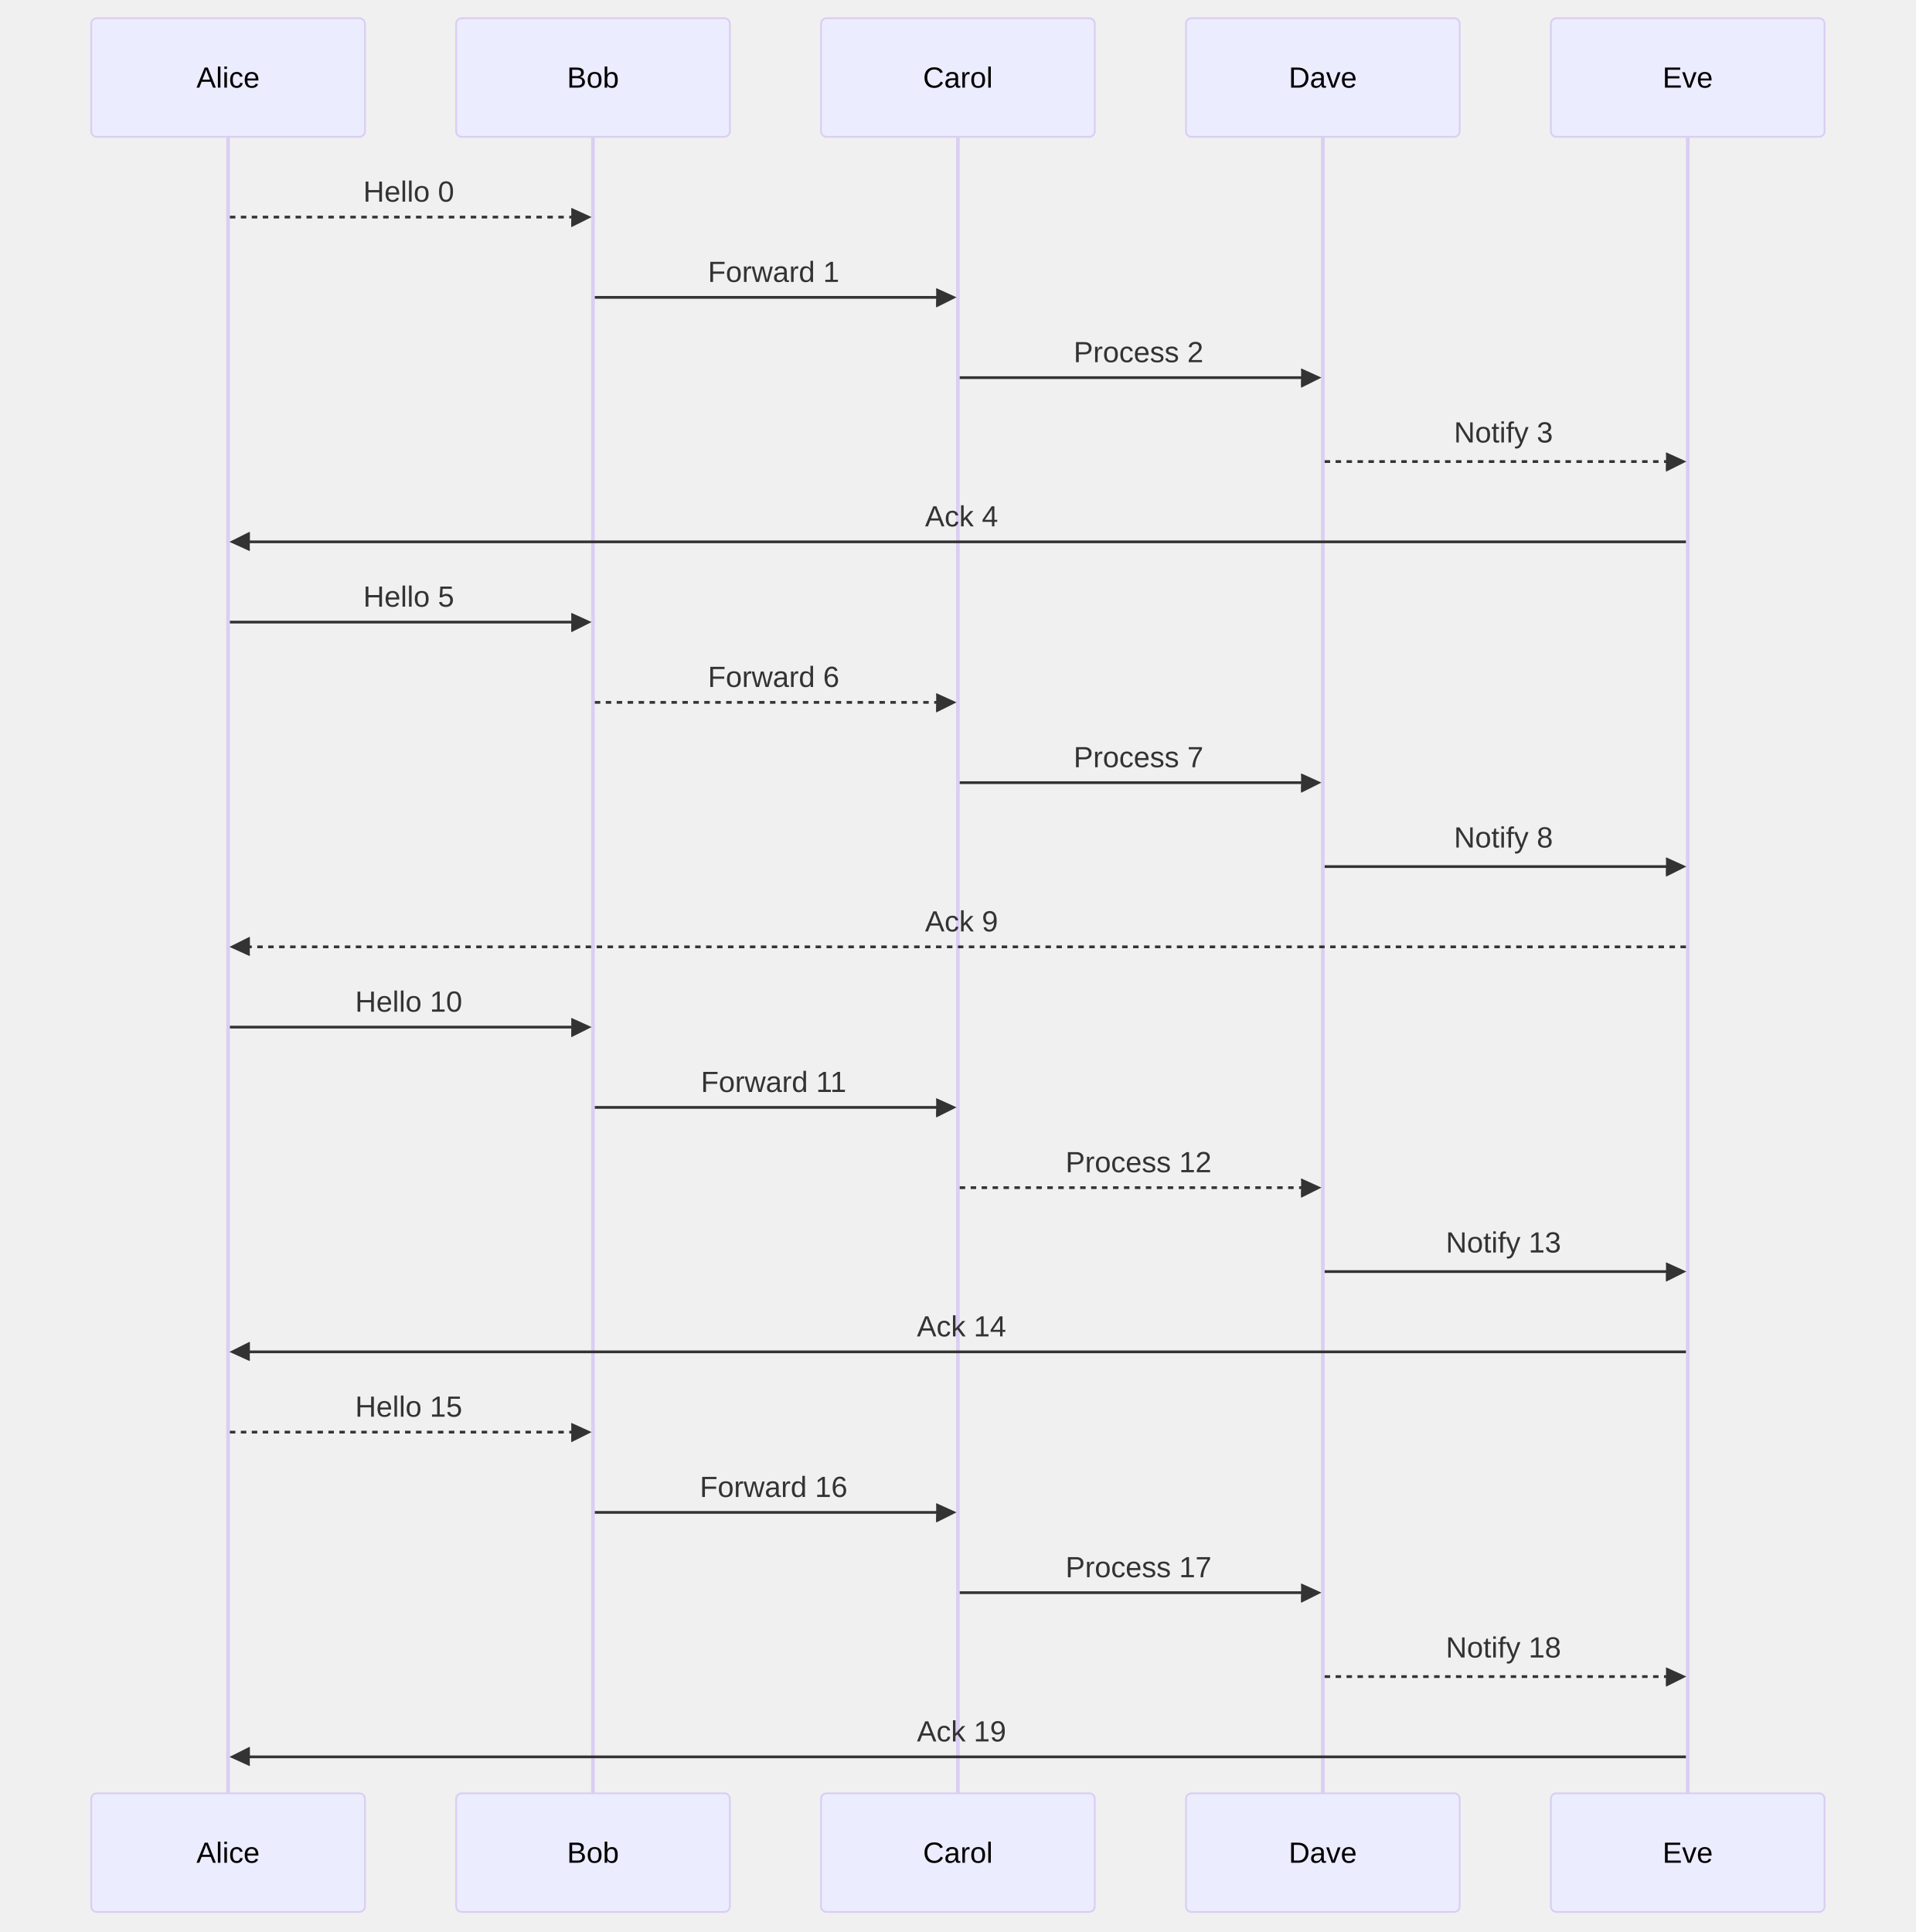
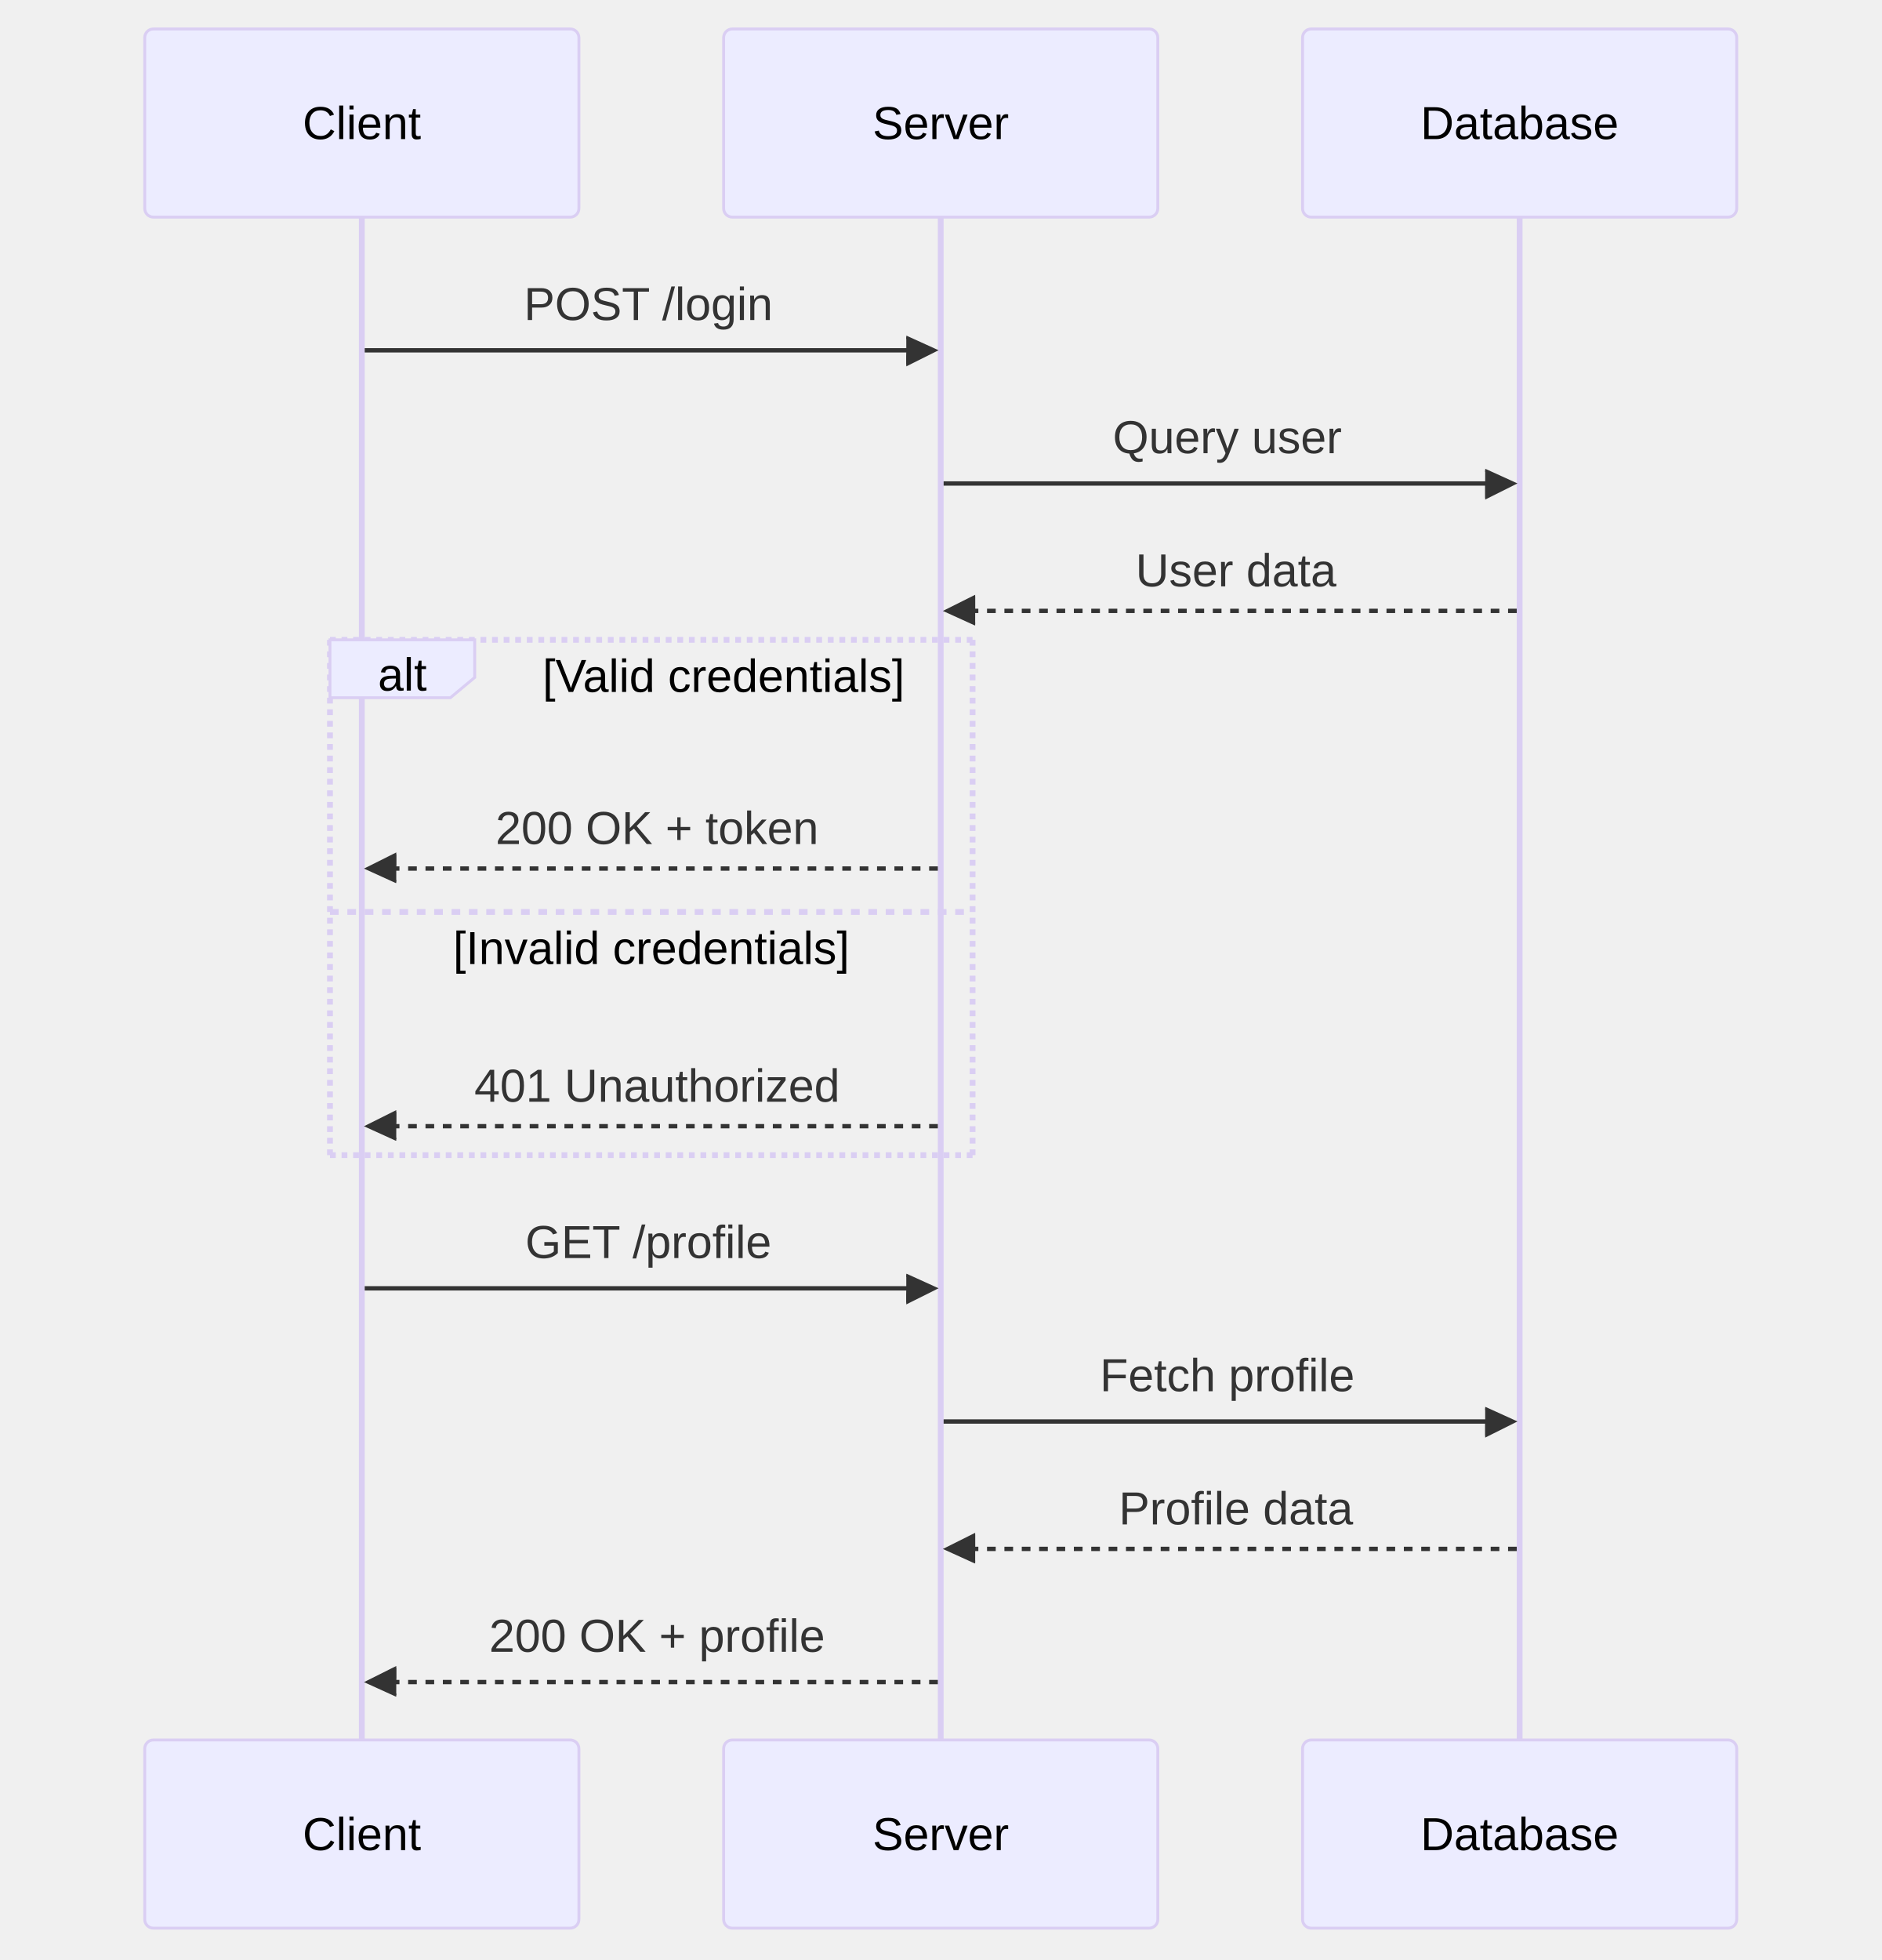
- <svg xmlns="http://www.w3.org/2000/svg" id="my-svg" width="100%" style="max-width: 1050px; background-color: white;" viewBox="-50 -10 1050 1059" role="graphics-document document" aria-roledescription="sequence">
+ <svg xmlns="http://www.w3.org/2000/svg" id="my-svg" width="100%" style="max-width: 650px; background-color: white;" viewBox="-50 -10 650 677" role="graphics-document document" aria-roledescription="sequence">
  <g>
-     <rect x="800" y="973" fill="#eaeaea" stroke="#666" width="150" height="65" name="Eve" rx="3" ry="3" class="actor actor-bottom" />
-     <text x="875" y="1005.5" dominant-baseline="central" alignment-baseline="central" class="actor actor-box" style="text-anchor: middle; font-size: 16px; font-weight: 400;">
-       <tspan x="875" dy="0">Eve</tspan>
+     <rect x="400" y="591" fill="#eaeaea" stroke="#666" width="150" height="65" name="Database" rx="3" ry="3" class="actor actor-bottom" />
+     <text x="475" y="623.5" dominant-baseline="central" alignment-baseline="central" class="actor actor-box" style="text-anchor: middle; font-size: 16px; font-weight: 400;">
+       <tspan x="475" dy="0">Database</tspan>
    </text>
  </g>
  <g>
-     <rect x="600" y="973" fill="#eaeaea" stroke="#666" width="150" height="65" name="Dave" rx="3" ry="3" class="actor actor-bottom" />
-     <text x="675" y="1005.5" dominant-baseline="central" alignment-baseline="central" class="actor actor-box" style="text-anchor: middle; font-size: 16px; font-weight: 400;">
-       <tspan x="675" dy="0">Dave</tspan>
+     <rect x="200" y="591" fill="#eaeaea" stroke="#666" width="150" height="65" name="Server" rx="3" ry="3" class="actor actor-bottom" />
+     <text x="275" y="623.5" dominant-baseline="central" alignment-baseline="central" class="actor actor-box" style="text-anchor: middle; font-size: 16px; font-weight: 400;">
+       <tspan x="275" dy="0">Server</tspan>
    </text>
  </g>
  <g>
-     <rect x="400" y="973" fill="#eaeaea" stroke="#666" width="150" height="65" name="Carol" rx="3" ry="3" class="actor actor-bottom" />
-     <text x="475" y="1005.5" dominant-baseline="central" alignment-baseline="central" class="actor actor-box" style="text-anchor: middle; font-size: 16px; font-weight: 400;">
-       <tspan x="475" dy="0">Carol</tspan>
+     <rect x="0" y="591" fill="#eaeaea" stroke="#666" width="150" height="65" name="Client" rx="3" ry="3" class="actor actor-bottom" />
+     <text x="75" y="623.5" dominant-baseline="central" alignment-baseline="central" class="actor actor-box" style="text-anchor: middle; font-size: 16px; font-weight: 400;">
+       <tspan x="75" dy="0">Client</tspan>
    </text>
  </g>
  <g>
-     <rect x="200" y="973" fill="#eaeaea" stroke="#666" width="150" height="65" name="Bob" rx="3" ry="3" class="actor actor-bottom" />
-     <text x="275" y="1005.5" dominant-baseline="central" alignment-baseline="central" class="actor actor-box" style="text-anchor: middle; font-size: 16px; font-weight: 400;">
-       <tspan x="275" dy="0">Bob</tspan>
-     </text>
-   </g>
-   <g>
-     <rect x="0" y="973" fill="#eaeaea" stroke="#666" width="150" height="65" name="Alice" rx="3" ry="3" class="actor actor-bottom" />
-     <text x="75" y="1005.5" dominant-baseline="central" alignment-baseline="central" class="actor actor-box" style="text-anchor: middle; font-size: 16px; font-weight: 400;">
-       <tspan x="75" dy="0">Alice</tspan>
-     </text>
-   </g>
-   <g>
-     <line id="actor4" x1="875" y1="65" x2="875" y2="973" class="actor-line 200" stroke-width="0.5px" stroke="#999" name="Eve" />
-     <g id="root-4">
-       <rect x="800" y="0" fill="#eaeaea" stroke="#666" width="150" height="65" name="Eve" rx="3" ry="3" class="actor actor-top" />
-       <text x="875" y="32.5" dominant-baseline="central" alignment-baseline="central" class="actor actor-box" style="text-anchor: middle; font-size: 16px; font-weight: 400;">
-         <tspan x="875" dy="0">Eve</tspan>
+     <line id="actor2" x1="475" y1="65" x2="475" y2="591" class="actor-line 200" stroke-width="0.5px" stroke="#999" name="Database" />
+     <g id="root-2">
+       <rect x="400" y="0" fill="#eaeaea" stroke="#666" width="150" height="65" name="Database" rx="3" ry="3" class="actor actor-top" />
+       <text x="475" y="32.5" dominant-baseline="central" alignment-baseline="central" class="actor actor-box" style="text-anchor: middle; font-size: 16px; font-weight: 400;">
+         <tspan x="475" dy="0">Database</tspan>
      </text>
    </g>
  </g>
  <g>
-     <line id="actor3" x1="675" y1="65" x2="675" y2="973" class="actor-line 200" stroke-width="0.5px" stroke="#999" name="Dave" />
-     <g id="root-3">
-       <rect x="600" y="0" fill="#eaeaea" stroke="#666" width="150" height="65" name="Dave" rx="3" ry="3" class="actor actor-top" />
-       <text x="675" y="32.5" dominant-baseline="central" alignment-baseline="central" class="actor actor-box" style="text-anchor: middle; font-size: 16px; font-weight: 400;">
-         <tspan x="675" dy="0">Dave</tspan>
+     <line id="actor1" x1="275" y1="65" x2="275" y2="591" class="actor-line 200" stroke-width="0.5px" stroke="#999" name="Server" />
+     <g id="root-1">
+       <rect x="200" y="0" fill="#eaeaea" stroke="#666" width="150" height="65" name="Server" rx="3" ry="3" class="actor actor-top" />
+       <text x="275" y="32.5" dominant-baseline="central" alignment-baseline="central" class="actor actor-box" style="text-anchor: middle; font-size: 16px; font-weight: 400;">
+         <tspan x="275" dy="0">Server</tspan>
      </text>
    </g>
  </g>
  <g>
-     <line id="actor2" x1="475" y1="65" x2="475" y2="973" class="actor-line 200" stroke-width="0.5px" stroke="#999" name="Carol" />
-     <g id="root-2">
-       <rect x="400" y="0" fill="#eaeaea" stroke="#666" width="150" height="65" name="Carol" rx="3" ry="3" class="actor actor-top" />
-       <text x="475" y="32.5" dominant-baseline="central" alignment-baseline="central" class="actor actor-box" style="text-anchor: middle; font-size: 16px; font-weight: 400;">
-         <tspan x="475" dy="0">Carol</tspan>
-       </text>
-     </g>
-   </g>
-   <g>
-     <line id="actor1" x1="275" y1="65" x2="275" y2="973" class="actor-line 200" stroke-width="0.5px" stroke="#999" name="Bob" />
-     <g id="root-1">
-       <rect x="200" y="0" fill="#eaeaea" stroke="#666" width="150" height="65" name="Bob" rx="3" ry="3" class="actor actor-top" />
-       <text x="275" y="32.5" dominant-baseline="central" alignment-baseline="central" class="actor actor-box" style="text-anchor: middle; font-size: 16px; font-weight: 400;">
-         <tspan x="275" dy="0">Bob</tspan>
-       </text>
-     </g>
-   </g>
-   <g>
-     <line id="actor0" x1="75" y1="65" x2="75" y2="973" class="actor-line 200" stroke-width="0.5px" stroke="#999" name="Alice" />
+     <line id="actor0" x1="75" y1="65" x2="75" y2="591" class="actor-line 200" stroke-width="0.5px" stroke="#999" name="Client" />
    <g id="root-0">
-       <rect x="0" y="0" fill="#eaeaea" stroke="#666" width="150" height="65" name="Alice" rx="3" ry="3" class="actor actor-top" />
+       <rect x="0" y="0" fill="#eaeaea" stroke="#666" width="150" height="65" name="Client" rx="3" ry="3" class="actor actor-top" />
      <text x="75" y="32.5" dominant-baseline="central" alignment-baseline="central" class="actor actor-box" style="text-anchor: middle; font-size: 16px; font-weight: 400;">
-         <tspan x="75" dy="0">Alice</tspan>
+         <tspan x="75" dy="0">Client</tspan>
      </text>
    </g>
  </g>
  <style>#my-svg{font-family:"trebuchet ms",verdana,arial,sans-serif;font-size:16px;fill:#333;}@keyframes edge-animation-frame{from{stroke-dashoffset:0;}}@keyframes dash{to{stroke-dashoffset:0;}}#my-svg .edge-animation-slow{stroke-dasharray:9,5!important;stroke-dashoffset:900;animation:dash 50s linear infinite;stroke-linecap:round;}#my-svg .edge-animation-fast{stroke-dasharray:9,5!important;stroke-dashoffset:900;animation:dash 20s linear infinite;stroke-linecap:round;}#my-svg .error-icon{fill:#552222;}#my-svg .error-text{fill:#552222;stroke:#552222;}#my-svg .edge-thickness-normal{stroke-width:1px;}#my-svg .edge-thickness-thick{stroke-width:3.5px;}#my-svg .edge-pattern-solid{stroke-dasharray:0;}#my-svg .edge-thickness-invisible{stroke-width:0;fill:none;}#my-svg .edge-pattern-dashed{stroke-dasharray:3;}#my-svg .edge-pattern-dotted{stroke-dasharray:2;}#my-svg .marker{fill:#333333;stroke:#333333;}#my-svg .marker.cross{stroke:#333333;}#my-svg svg{font-family:"trebuchet ms",verdana,arial,sans-serif;font-size:16px;}#my-svg p{margin:0;}#my-svg .actor{stroke:hsl(259.626, 59.777%, 87.902%);fill:#ECECFF;}#my-svg text.actor&gt;tspan{fill:black;stroke:none;}#my-svg .actor-line{stroke:hsl(259.626, 59.777%, 87.902%);}#my-svg .innerArc{stroke-width:1.5;stroke-dasharray:none;}#my-svg .messageLine0{stroke-width:1.5;stroke-dasharray:none;stroke:#333;}#my-svg .messageLine1{stroke-width:1.5;stroke-dasharray:2,2;stroke:#333;}#my-svg #arrowhead path{fill:#333;stroke:#333;}#my-svg .sequenceNumber{fill:white;}#my-svg #sequencenumber{fill:#333;}#my-svg #crosshead path{fill:#333;stroke:#333;}#my-svg .messageText{fill:#333;stroke:none;}#my-svg .labelBox{stroke:hsl(259.626, 59.777%, 87.902%);fill:#ECECFF;}#my-svg .labelText,#my-svg .labelText&gt;tspan{fill:black;stroke:none;}#my-svg .loopText,#my-svg .loopText&gt;tspan{fill:black;stroke:none;}#my-svg .loopLine{stroke-width:2px;stroke-dasharray:2,2;stroke:hsl(259.626, 59.777%, 87.902%);fill:hsl(259.626, 59.777%, 87.902%);}#my-svg .note{stroke:#aaaa33;fill:#fff5ad;}#my-svg .noteText,#my-svg .noteText&gt;tspan{fill:black;stroke:none;}#my-svg .activation0{fill:#f4f4f4;stroke:#666;}#my-svg .activation1{fill:#f4f4f4;stroke:#666;}#my-svg .activation2{fill:#f4f4f4;stroke:#666;}#my-svg .actorPopupMenu{position:absolute;}#my-svg .actorPopupMenuPanel{position:absolute;fill:#ECECFF;box-shadow:0px 8px 16px 0px rgba(0,0,0,0.2);filter:drop-shadow(3px 5px 2px rgb(0 0 0 / 0.4));}#my-svg .actor-man line{stroke:hsl(259.626, 59.777%, 87.902%);fill:#ECECFF;}#my-svg .actor-man circle,#my-svg line{stroke:hsl(259.626, 59.777%, 87.902%);fill:#ECECFF;stroke-width:2px;}#my-svg :root{--mermaid-font-family:"trebuchet ms",verdana,arial,sans-serif;}</style>
  <g />
  <defs>
    <symbol id="computer" width="24" height="24">
      <path transform="scale(.5)" d="M2 2v13h20v-13h-20zm18 11h-16v-9h16v9zm-10.228 6l.466-1h3.524l.467 1h-4.457zm14.228 3h-24l2-6h2.104l-1.33 4h18.45l-1.297-4h2.073l2 6zm-5-10h-14v-7h14v7z" />
    </symbol>
  </defs>
  <defs>
    <symbol id="database" fill-rule="evenodd" clip-rule="evenodd">
      <path transform="scale(.5)" d="M12.258.001l.256.004.255.005.253.008.251.01.249.012.247.015.246.016.242.019.241.02.239.023.236.024.233.027.231.028.229.031.225.032.223.034.22.036.217.038.214.04.211.041.208.043.205.045.201.046.198.048.194.05.191.051.187.053.183.054.18.056.175.057.172.059.168.06.163.061.16.063.155.064.15.066.074.033.073.033.071.034.07.034.069.035.068.035.067.035.066.035.064.036.064.036.062.036.06.036.06.037.058.037.058.037.055.038.055.038.053.038.052.038.051.039.05.039.048.039.047.039.045.04.044.04.043.04.041.04.04.041.039.041.037.041.036.041.034.041.033.042.032.042.03.042.029.042.027.042.026.043.024.043.023.043.021.043.02.043.018.044.017.043.015.044.013.044.012.044.011.045.009.044.007.045.006.045.004.045.002.045.001.045v17l-.001.045-.002.045-.004.045-.006.045-.007.045-.009.044-.011.045-.012.044-.013.044-.015.044-.017.043-.018.044-.02.043-.021.043-.023.043-.024.043-.026.043-.027.042-.029.042-.03.042-.032.042-.033.042-.034.041-.036.041-.037.041-.039.041-.04.041-.041.04-.043.04-.044.04-.045.04-.047.039-.048.039-.05.039-.051.039-.052.038-.053.038-.055.038-.055.038-.058.037-.058.037-.06.037-.06.036-.062.036-.064.036-.064.036-.066.035-.067.035-.068.035-.069.035-.07.034-.071.034-.073.033-.074.033-.15.066-.155.064-.16.063-.163.061-.168.06-.172.059-.175.057-.18.056-.183.054-.187.053-.191.051-.194.05-.198.048-.201.046-.205.045-.208.043-.211.041-.214.04-.217.038-.22.036-.223.034-.225.032-.229.031-.231.028-.233.027-.236.024-.239.023-.241.02-.242.019-.246.016-.247.015-.249.012-.251.01-.253.008-.255.005-.256.004-.258.001-.258-.001-.256-.004-.255-.005-.253-.008-.251-.01-.249-.012-.247-.015-.245-.016-.243-.019-.241-.02-.238-.023-.236-.024-.234-.027-.231-.028-.228-.031-.226-.032-.223-.034-.22-.036-.217-.038-.214-.04-.211-.041-.208-.043-.204-.045-.201-.046-.198-.048-.195-.05-.19-.051-.187-.053-.184-.054-.179-.056-.176-.057-.172-.059-.167-.06-.164-.061-.159-.063-.155-.064-.151-.066-.074-.033-.072-.033-.072-.034-.07-.034-.069-.035-.068-.035-.067-.035-.066-.035-.064-.036-.063-.036-.062-.036-.061-.036-.06-.037-.058-.037-.057-.037-.056-.038-.055-.038-.053-.038-.052-.038-.051-.039-.049-.039-.049-.039-.046-.039-.046-.04-.044-.04-.043-.04-.041-.04-.04-.041-.039-.041-.037-.041-.036-.041-.034-.041-.033-.042-.032-.042-.03-.042-.029-.042-.027-.042-.026-.043-.024-.043-.023-.043-.021-.043-.02-.043-.018-.044-.017-.043-.015-.044-.013-.044-.012-.044-.011-.045-.009-.044-.007-.045-.006-.045-.004-.045-.002-.045-.001-.045v-17l.001-.045.002-.045.004-.045.006-.045.007-.045.009-.044.011-.045.012-.044.013-.044.015-.044.017-.043.018-.044.02-.043.021-.043.023-.043.024-.043.026-.043.027-.042.029-.042.03-.042.032-.042.033-.042.034-.041.036-.041.037-.041.039-.041.04-.041.041-.04.043-.04.044-.04.046-.04.046-.039.049-.039.049-.039.051-.039.052-.038.053-.038.055-.038.056-.038.057-.037.058-.037.06-.037.061-.036.062-.036.063-.036.064-.036.066-.035.067-.035.068-.035.069-.035.07-.034.072-.034.072-.033.074-.033.151-.066.155-.064.159-.063.164-.061.167-.06.172-.059.176-.057.179-.056.184-.054.187-.053.19-.051.195-.05.198-.048.201-.046.204-.045.208-.043.211-.041.214-.04.217-.038.22-.036.223-.034.226-.032.228-.031.231-.028.234-.027.236-.024.238-.023.241-.02.243-.019.245-.016.247-.015.249-.012.251-.01.253-.008.255-.005.256-.004.258-.001.258.001zm-9.258 20.499v.01l.001.021.003.021.004.022.005.021.006.022.007.022.009.023.01.022.011.023.012.023.013.023.015.023.016.024.017.023.018.024.019.024.021.024.022.025.023.024.024.025.052.049.056.05.061.051.066.051.07.051.075.051.079.052.084.052.088.052.092.052.097.052.102.051.105.052.11.052.114.051.119.051.123.051.127.05.131.05.135.05.139.048.144.049.147.047.152.047.155.047.16.045.163.045.167.043.171.043.176.041.178.041.183.039.187.039.19.037.194.035.197.035.202.033.204.031.209.03.212.029.216.027.219.025.222.024.226.021.23.02.233.018.236.016.24.015.243.012.246.01.249.008.253.005.256.004.259.001.26-.001.257-.004.254-.005.25-.008.247-.011.244-.012.241-.014.237-.016.233-.018.231-.021.226-.021.224-.024.22-.026.216-.027.212-.028.21-.031.205-.031.202-.034.198-.034.194-.036.191-.037.187-.039.183-.04.179-.04.175-.042.172-.043.168-.044.163-.045.16-.046.155-.046.152-.047.148-.048.143-.049.139-.049.136-.05.131-.05.126-.05.123-.051.118-.052.114-.051.11-.052.106-.052.101-.052.096-.052.092-.052.088-.053.083-.051.079-.052.074-.052.07-.051.065-.051.06-.051.056-.05.051-.05.023-.024.023-.025.021-.024.02-.024.019-.024.018-.024.017-.024.015-.023.014-.024.013-.023.012-.023.01-.023.01-.022.008-.022.006-.022.006-.022.004-.022.004-.021.001-.021.001-.021v-4.127l-.077.055-.08.053-.083.054-.085.053-.087.052-.09.052-.093.051-.095.05-.097.05-.1.049-.102.049-.105.048-.106.047-.109.047-.111.046-.114.045-.115.045-.118.044-.12.043-.122.042-.124.042-.126.041-.128.04-.13.04-.132.038-.134.038-.135.037-.138.037-.139.035-.142.035-.143.034-.144.033-.147.032-.148.031-.15.03-.151.03-.153.029-.154.027-.156.027-.158.026-.159.025-.161.024-.162.023-.163.022-.165.021-.166.02-.167.019-.169.018-.169.017-.171.016-.173.015-.173.014-.175.013-.175.012-.177.011-.178.01-.179.008-.179.008-.181.006-.182.005-.182.004-.184.003-.184.002h-.37l-.184-.002-.184-.003-.182-.004-.182-.005-.181-.006-.179-.008-.179-.008-.178-.01-.176-.011-.176-.012-.175-.013-.173-.014-.172-.015-.171-.016-.17-.017-.169-.018-.167-.019-.166-.02-.165-.021-.163-.022-.162-.023-.161-.024-.159-.025-.157-.026-.156-.027-.155-.027-.153-.029-.151-.03-.15-.03-.148-.031-.146-.032-.145-.033-.143-.034-.141-.035-.14-.035-.137-.037-.136-.037-.134-.038-.132-.038-.13-.04-.128-.04-.126-.041-.124-.042-.122-.042-.12-.044-.117-.043-.116-.045-.113-.045-.112-.046-.109-.047-.106-.047-.105-.048-.102-.049-.1-.049-.097-.05-.095-.05-.093-.052-.09-.051-.087-.052-.085-.053-.083-.054-.08-.054-.077-.054v4.127zm0-5.654v.011l.001.021.003.021.004.021.005.022.006.022.007.022.009.022.01.022.011.023.012.023.013.023.015.024.016.023.017.024.018.024.019.024.021.024.022.024.023.025.024.024.052.05.056.05.061.05.066.051.07.051.075.052.079.051.084.052.088.052.092.052.097.052.102.052.105.052.11.051.114.051.119.052.123.05.127.051.131.05.135.049.139.049.144.048.147.048.152.047.155.046.16.045.163.045.167.044.171.042.176.042.178.04.183.04.187.038.19.037.194.036.197.034.202.033.204.032.209.03.212.028.216.027.219.025.222.024.226.022.23.02.233.018.236.016.24.014.243.012.246.01.249.008.253.006.256.003.259.001.26-.001.257-.003.254-.006.25-.008.247-.01.244-.012.241-.015.237-.016.233-.018.231-.02.226-.022.224-.024.22-.025.216-.027.212-.029.21-.03.205-.032.202-.033.198-.035.194-.036.191-.037.187-.039.183-.039.179-.041.175-.042.172-.043.168-.044.163-.045.16-.045.155-.047.152-.047.148-.048.143-.048.139-.05.136-.049.131-.05.126-.051.123-.051.118-.051.114-.052.11-.052.106-.052.101-.052.096-.052.092-.052.088-.052.083-.052.079-.052.074-.051.07-.052.065-.051.06-.05.056-.051.051-.049.023-.025.023-.024.021-.025.02-.024.019-.024.018-.024.017-.024.015-.023.014-.023.013-.024.012-.022.01-.023.01-.023.008-.022.006-.022.006-.022.004-.021.004-.022.001-.021.001-.021v-4.139l-.077.054-.08.054-.083.054-.085.052-.087.053-.09.051-.093.051-.095.051-.097.05-.1.049-.102.049-.105.048-.106.047-.109.047-.111.046-.114.045-.115.044-.118.044-.12.044-.122.042-.124.042-.126.041-.128.04-.13.039-.132.039-.134.038-.135.037-.138.036-.139.036-.142.035-.143.033-.144.033-.147.033-.148.031-.15.03-.151.03-.153.028-.154.028-.156.027-.158.026-.159.025-.161.024-.162.023-.163.022-.165.021-.166.02-.167.019-.169.018-.169.017-.171.016-.173.015-.173.014-.175.013-.175.012-.177.011-.178.009-.179.009-.179.007-.181.007-.182.005-.182.004-.184.003-.184.002h-.37l-.184-.002-.184-.003-.182-.004-.182-.005-.181-.007-.179-.007-.179-.009-.178-.009-.176-.011-.176-.012-.175-.013-.173-.014-.172-.015-.171-.016-.17-.017-.169-.018-.167-.019-.166-.02-.165-.021-.163-.022-.162-.023-.161-.024-.159-.025-.157-.026-.156-.027-.155-.028-.153-.028-.151-.03-.15-.03-.148-.031-.146-.033-.145-.033-.143-.033-.141-.035-.14-.036-.137-.036-.136-.037-.134-.038-.132-.039-.13-.039-.128-.04-.126-.041-.124-.042-.122-.043-.12-.043-.117-.044-.116-.044-.113-.046-.112-.046-.109-.046-.106-.047-.105-.048-.102-.049-.1-.049-.097-.05-.095-.051-.093-.051-.09-.051-.087-.053-.085-.052-.083-.054-.08-.054-.077-.054v4.139zm0-5.666v.011l.001.02.003.022.004.021.005.022.006.021.007.022.009.023.01.022.011.023.012.023.013.023.015.023.016.024.017.024.018.023.019.024.021.025.022.024.023.024.024.025.052.05.056.05.061.05.066.051.07.051.075.052.079.051.084.052.088.052.092.052.097.052.102.052.105.051.11.052.114.051.119.051.123.051.127.05.131.05.135.05.139.049.144.048.147.048.152.047.155.046.16.045.163.045.167.043.171.043.176.042.178.04.183.04.187.038.19.037.194.036.197.034.202.033.204.032.209.03.212.028.216.027.219.025.222.024.226.021.23.02.233.018.236.017.24.014.243.012.246.01.249.008.253.006.256.003.259.001.26-.001.257-.003.254-.006.25-.008.247-.01.244-.013.241-.014.237-.016.233-.018.231-.02.226-.022.224-.024.22-.025.216-.027.212-.029.21-.03.205-.032.202-.033.198-.035.194-.036.191-.037.187-.039.183-.039.179-.041.175-.042.172-.043.168-.044.163-.045.16-.045.155-.047.152-.047.148-.048.143-.049.139-.049.136-.049.131-.051.126-.05.123-.051.118-.052.114-.051.11-.052.106-.052.101-.052.096-.052.092-.052.088-.052.083-.052.079-.052.074-.052.07-.051.065-.051.06-.051.056-.05.051-.049.023-.025.023-.025.021-.024.02-.024.019-.024.018-.024.017-.024.015-.023.014-.024.013-.023.012-.023.01-.022.01-.023.008-.022.006-.022.006-.022.004-.022.004-.021.001-.021.001-.021v-4.153l-.077.054-.08.054-.083.053-.085.053-.087.053-.09.051-.093.051-.095.051-.097.05-.1.049-.102.048-.105.048-.106.048-.109.046-.111.046-.114.046-.115.044-.118.044-.12.043-.122.043-.124.042-.126.041-.128.04-.13.039-.132.039-.134.038-.135.037-.138.036-.139.036-.142.034-.143.034-.144.033-.147.032-.148.032-.15.03-.151.03-.153.028-.154.028-.156.027-.158.026-.159.024-.161.024-.162.023-.163.023-.165.021-.166.02-.167.019-.169.018-.169.017-.171.016-.173.015-.173.014-.175.013-.175.012-.177.01-.178.01-.179.009-.179.007-.181.006-.182.006-.182.004-.184.003-.184.001-.185.001-.185-.001-.184-.001-.184-.003-.182-.004-.182-.006-.181-.006-.179-.007-.179-.009-.178-.01-.176-.01-.176-.012-.175-.013-.173-.014-.172-.015-.171-.016-.17-.017-.169-.018-.167-.019-.166-.02-.165-.021-.163-.023-.162-.023-.161-.024-.159-.024-.157-.026-.156-.027-.155-.028-.153-.028-.151-.03-.15-.03-.148-.032-.146-.032-.145-.033-.143-.034-.141-.034-.14-.036-.137-.036-.136-.037-.134-.038-.132-.039-.13-.039-.128-.041-.126-.041-.124-.041-.122-.043-.12-.043-.117-.044-.116-.044-.113-.046-.112-.046-.109-.046-.106-.048-.105-.048-.102-.048-.1-.05-.097-.049-.095-.051-.093-.051-.09-.052-.087-.052-.085-.053-.083-.053-.08-.054-.077-.054v4.153zm8.74-8.179l-.257.004-.254.005-.25.008-.247.011-.244.012-.241.014-.237.016-.233.018-.231.021-.226.022-.224.023-.22.026-.216.027-.212.028-.21.031-.205.032-.202.033-.198.034-.194.036-.191.038-.187.038-.183.04-.179.041-.175.042-.172.043-.168.043-.163.045-.16.046-.155.046-.152.048-.148.048-.143.048-.139.049-.136.05-.131.05-.126.051-.123.051-.118.051-.114.052-.11.052-.106.052-.101.052-.096.052-.092.052-.088.052-.083.052-.079.052-.074.051-.07.052-.065.051-.06.05-.056.05-.051.05-.023.025-.023.024-.021.024-.02.025-.019.024-.018.024-.017.023-.015.024-.014.023-.013.023-.012.023-.01.023-.01.022-.008.022-.006.023-.006.021-.004.022-.004.021-.001.021-.001.021.001.021.001.021.004.021.004.022.006.021.006.023.008.022.01.022.01.023.012.023.013.023.014.023.015.024.017.023.018.024.019.024.02.025.021.024.023.024.023.025.051.05.056.05.06.05.065.051.07.052.074.051.079.052.083.052.088.052.092.052.096.052.101.052.106.052.11.052.114.052.118.051.123.051.126.051.131.05.136.05.139.049.143.048.148.048.152.048.155.046.16.046.163.045.168.043.172.043.175.042.179.041.183.04.187.038.191.038.194.036.198.034.202.033.205.032.21.031.212.028.216.027.22.026.224.023.226.022.231.021.233.018.237.016.241.014.244.012.247.011.25.008.254.005.257.004.26.001.26-.001.257-.004.254-.005.25-.008.247-.011.244-.012.241-.014.237-.016.233-.018.231-.021.226-.022.224-.023.22-.026.216-.027.212-.028.21-.031.205-.032.202-.033.198-.034.194-.036.191-.038.187-.038.183-.04.179-.041.175-.042.172-.043.168-.043.163-.045.16-.046.155-.046.152-.048.148-.048.143-.048.139-.049.136-.05.131-.05.126-.051.123-.051.118-.051.114-.052.11-.052.106-.052.101-.052.096-.052.092-.052.088-.052.083-.052.079-.052.074-.051.07-.052.065-.051.06-.05.056-.05.051-.05.023-.025.023-.024.021-.024.02-.025.019-.024.018-.024.017-.023.015-.024.014-.023.013-.023.012-.023.01-.023.01-.022.008-.022.006-.023.006-.021.004-.022.004-.021.001-.021.001-.021-.001-.021-.001-.021-.004-.021-.004-.022-.006-.021-.006-.023-.008-.022-.01-.022-.01-.023-.012-.023-.013-.023-.014-.023-.015-.024-.017-.023-.018-.024-.019-.024-.02-.025-.021-.024-.023-.024-.023-.025-.051-.05-.056-.05-.06-.05-.065-.051-.07-.052-.074-.051-.079-.052-.083-.052-.088-.052-.092-.052-.096-.052-.101-.052-.106-.052-.11-.052-.114-.052-.118-.051-.123-.051-.126-.051-.131-.05-.136-.05-.139-.049-.143-.048-.148-.048-.152-.048-.155-.046-.16-.046-.163-.045-.168-.043-.172-.043-.175-.042-.179-.041-.183-.04-.187-.038-.191-.038-.194-.036-.198-.034-.202-.033-.205-.032-.21-.031-.212-.028-.216-.027-.22-.026-.224-.023-.226-.022-.231-.021-.233-.018-.237-.016-.241-.014-.244-.012-.247-.011-.25-.008-.254-.005-.257-.004-.26-.001-.26.001z" />
    </symbol>
  </defs>
  <defs>
    <symbol id="clock" width="24" height="24">
      <path transform="scale(.5)" d="M12 2c5.514 0 10 4.486 10 10s-4.486 10-10 10-10-4.486-10-10 4.486-10 10-10zm0-2c-6.627 0-12 5.373-12 12s5.373 12 12 12 12-5.373 12-12-5.373-12-12-12zm5.848 12.459c.202.038.202.333.001.372-1.907.361-6.045 1.111-6.547 1.111-.719 0-1.301-.582-1.301-1.301 0-.512.77-5.447 1.125-7.445.034-.192.312-.181.343.014l.985 6.238 5.394 1.011z" />
    </symbol>
  </defs>
  <defs>
    <marker id="arrowhead" refX="7.9" refY="5" markerUnits="userSpaceOnUse" markerWidth="12" markerHeight="12" orient="auto-start-reverse">
      <path d="M -1 0 L 10 5 L 0 10 z" />
    </marker>
  </defs>
  <defs>
    <marker id="crosshead" markerWidth="15" markerHeight="8" orient="auto" refX="4" refY="4.5">
      <path fill="none" stroke="#000000" stroke-width="1pt" d="M 1,2 L 6,7 M 6,2 L 1,7" style="stroke-dasharray: 0, 0;" />
    </marker>
  </defs>
  <defs>
    <marker id="filled-head" refX="15.5" refY="7" markerWidth="20" markerHeight="28" orient="auto">
      <path d="M 18,7 L9,13 L14,7 L9,1 Z" />
    </marker>
  </defs>
  <defs>
    <marker id="sequencenumber" refX="15" refY="15" markerWidth="60" markerHeight="40" orient="auto">
      <circle cx="15" cy="15" r="6" />
    </marker>
  </defs>
-   <text x="174" y="80" text-anchor="middle" dominant-baseline="middle" alignment-baseline="middle" class="messageText" dy="1em" style="font-size: 16px; font-weight: 400;">Hello 0</text>
-   <line x1="76" y1="109" x2="271" y2="109" class="messageLine1" stroke-width="2" stroke="none" marker-end="url(#arrowhead)" style="stroke-dasharray: 3, 3; fill: none;" />
-   <text x="374" y="124" text-anchor="middle" dominant-baseline="middle" alignment-baseline="middle" class="messageText" dy="1em" style="font-size: 16px; font-weight: 400;">Forward 1</text>
-   <line x1="276" y1="153" x2="471" y2="153" class="messageLine0" stroke-width="2" stroke="none" marker-end="url(#arrowhead)" style="fill: none;" />
-   <text x="574" y="168" text-anchor="middle" dominant-baseline="middle" alignment-baseline="middle" class="messageText" dy="1em" style="font-size: 16px; font-weight: 400;">Process 2</text>
-   <line x1="476" y1="197" x2="671" y2="197" class="messageLine0" stroke-width="2" stroke="none" marker-end="url(#arrowhead)" style="fill: none;" />
-   <text x="774" y="212" text-anchor="middle" dominant-baseline="middle" alignment-baseline="middle" class="messageText" dy="1em" style="font-size: 16px; font-weight: 400;">Notify 3</text>
-   <line x1="676" y1="243" x2="871" y2="243" class="messageLine1" stroke-width="2" stroke="none" marker-end="url(#arrowhead)" style="stroke-dasharray: 3, 3; fill: none;" />
-   <text x="477" y="258" text-anchor="middle" dominant-baseline="middle" alignment-baseline="middle" class="messageText" dy="1em" style="font-size: 16px; font-weight: 400;">Ack 4</text>
-   <line x1="874" y1="287" x2="79" y2="287" class="messageLine0" stroke-width="2" stroke="none" marker-end="url(#arrowhead)" style="fill: none;" />
-   <text x="174" y="302" text-anchor="middle" dominant-baseline="middle" alignment-baseline="middle" class="messageText" dy="1em" style="font-size: 16px; font-weight: 400;">Hello 5</text>
-   <line x1="76" y1="331" x2="271" y2="331" class="messageLine0" stroke-width="2" stroke="none" marker-end="url(#arrowhead)" style="fill: none;" />
-   <text x="374" y="346" text-anchor="middle" dominant-baseline="middle" alignment-baseline="middle" class="messageText" dy="1em" style="font-size: 16px; font-weight: 400;">Forward 6</text>
-   <line x1="276" y1="375" x2="471" y2="375" class="messageLine1" stroke-width="2" stroke="none" marker-end="url(#arrowhead)" style="stroke-dasharray: 3, 3; fill: none;" />
-   <text x="574" y="390" text-anchor="middle" dominant-baseline="middle" alignment-baseline="middle" class="messageText" dy="1em" style="font-size: 16px; font-weight: 400;">Process 7</text>
-   <line x1="476" y1="419" x2="671" y2="419" class="messageLine0" stroke-width="2" stroke="none" marker-end="url(#arrowhead)" style="fill: none;" />
-   <text x="774" y="434" text-anchor="middle" dominant-baseline="middle" alignment-baseline="middle" class="messageText" dy="1em" style="font-size: 16px; font-weight: 400;">Notify 8</text>
-   <line x1="676" y1="465" x2="871" y2="465" class="messageLine0" stroke-width="2" stroke="none" marker-end="url(#arrowhead)" style="fill: none;" />
-   <text x="477" y="480" text-anchor="middle" dominant-baseline="middle" alignment-baseline="middle" class="messageText" dy="1em" style="font-size: 16px; font-weight: 400;">Ack 9</text>
-   <line x1="874" y1="509" x2="79" y2="509" class="messageLine1" stroke-width="2" stroke="none" marker-end="url(#arrowhead)" style="stroke-dasharray: 3, 3; fill: none;" />
-   <text x="174" y="524" text-anchor="middle" dominant-baseline="middle" alignment-baseline="middle" class="messageText" dy="1em" style="font-size: 16px; font-weight: 400;">Hello 10</text>
-   <line x1="76" y1="553" x2="271" y2="553" class="messageLine0" stroke-width="2" stroke="none" marker-end="url(#arrowhead)" style="fill: none;" />
-   <text x="374" y="568" text-anchor="middle" dominant-baseline="middle" alignment-baseline="middle" class="messageText" dy="1em" style="font-size: 16px; font-weight: 400;">Forward 11</text>
-   <line x1="276" y1="597" x2="471" y2="597" class="messageLine0" stroke-width="2" stroke="none" marker-end="url(#arrowhead)" style="fill: none;" />
-   <text x="574" y="612" text-anchor="middle" dominant-baseline="middle" alignment-baseline="middle" class="messageText" dy="1em" style="font-size: 16px; font-weight: 400;">Process 12</text>
-   <line x1="476" y1="641" x2="671" y2="641" class="messageLine1" stroke-width="2" stroke="none" marker-end="url(#arrowhead)" style="stroke-dasharray: 3, 3; fill: none;" />
-   <text x="774" y="656" text-anchor="middle" dominant-baseline="middle" alignment-baseline="middle" class="messageText" dy="1em" style="font-size: 16px; font-weight: 400;">Notify 13</text>
-   <line x1="676" y1="687" x2="871" y2="687" class="messageLine0" stroke-width="2" stroke="none" marker-end="url(#arrowhead)" style="fill: none;" />
-   <text x="477" y="702" text-anchor="middle" dominant-baseline="middle" alignment-baseline="middle" class="messageText" dy="1em" style="font-size: 16px; font-weight: 400;">Ack 14</text>
-   <line x1="874" y1="731" x2="79" y2="731" class="messageLine0" stroke-width="2" stroke="none" marker-end="url(#arrowhead)" style="fill: none;" />
-   <text x="174" y="746" text-anchor="middle" dominant-baseline="middle" alignment-baseline="middle" class="messageText" dy="1em" style="font-size: 16px; font-weight: 400;">Hello 15</text>
-   <line x1="76" y1="775" x2="271" y2="775" class="messageLine1" stroke-width="2" stroke="none" marker-end="url(#arrowhead)" style="stroke-dasharray: 3, 3; fill: none;" />
-   <text x="374" y="790" text-anchor="middle" dominant-baseline="middle" alignment-baseline="middle" class="messageText" dy="1em" style="font-size: 16px; font-weight: 400;">Forward 16</text>
-   <line x1="276" y1="819" x2="471" y2="819" class="messageLine0" stroke-width="2" stroke="none" marker-end="url(#arrowhead)" style="fill: none;" />
-   <text x="574" y="834" text-anchor="middle" dominant-baseline="middle" alignment-baseline="middle" class="messageText" dy="1em" style="font-size: 16px; font-weight: 400;">Process 17</text>
-   <line x1="476" y1="863" x2="671" y2="863" class="messageLine0" stroke-width="2" stroke="none" marker-end="url(#arrowhead)" style="fill: none;" />
-   <text x="774" y="878" text-anchor="middle" dominant-baseline="middle" alignment-baseline="middle" class="messageText" dy="1em" style="font-size: 16px; font-weight: 400;">Notify 18</text>
-   <line x1="676" y1="909" x2="871" y2="909" class="messageLine1" stroke-width="2" stroke="none" marker-end="url(#arrowhead)" style="stroke-dasharray: 3, 3; fill: none;" />
-   <text x="477" y="924" text-anchor="middle" dominant-baseline="middle" alignment-baseline="middle" class="messageText" dy="1em" style="font-size: 16px; font-weight: 400;">Ack 19</text>
-   <line x1="874" y1="953" x2="79" y2="953" class="messageLine0" stroke-width="2" stroke="none" marker-end="url(#arrowhead)" style="fill: none;" />
+   <g>
+     <line x1="64" y1="211" x2="286" y2="211" class="loopLine" />
+     <line x1="286" y1="211" x2="286" y2="389" class="loopLine" />
+     <line x1="64" y1="389" x2="286" y2="389" class="loopLine" />
+     <line x1="64" y1="211" x2="64" y2="389" class="loopLine" />
+     <line x1="64" y1="305" x2="286" y2="305" class="loopLine" style="stroke-dasharray: 3, 3;" />
+     <polygon points="64,211 114,211 114,224 105.6,231 64,231" class="labelBox" />
+     <text x="89" y="224" text-anchor="middle" dominant-baseline="middle" alignment-baseline="middle" class="labelText" style="font-size: 16px; font-weight: 400;">alt</text>
+     <text x="200" y="229" text-anchor="middle" class="loopText" style="font-size: 16px; font-weight: 400;">
+       <tspan x="200">[Valid credentials]</tspan>
+     </text>
+     <text x="175" y="323" text-anchor="middle" class="loopText" style="font-size: 16px; font-weight: 400;">[Invalid credentials]</text>
+   </g>
+   <text x="174" y="80" text-anchor="middle" dominant-baseline="middle" alignment-baseline="middle" class="messageText" dy="1em" style="font-size: 16px; font-weight: 400;">POST /login</text>
+   <line x1="76" y1="111" x2="271" y2="111" class="messageLine0" stroke-width="2" stroke="none" marker-end="url(#arrowhead)" style="fill: none;" />
+   <text x="374" y="126" text-anchor="middle" dominant-baseline="middle" alignment-baseline="middle" class="messageText" dy="1em" style="font-size: 16px; font-weight: 400;">Query user</text>
+   <line x1="276" y1="157" x2="471" y2="157" class="messageLine0" stroke-width="2" stroke="none" marker-end="url(#arrowhead)" style="fill: none;" />
+   <text x="377" y="172" text-anchor="middle" dominant-baseline="middle" alignment-baseline="middle" class="messageText" dy="1em" style="font-size: 16px; font-weight: 400;">User data</text>
+   <line x1="474" y1="201" x2="279" y2="201" class="messageLine1" stroke-width="2" stroke="none" marker-end="url(#arrowhead)" style="stroke-dasharray: 3, 3; fill: none;" />
+   <text x="177" y="261" text-anchor="middle" dominant-baseline="middle" alignment-baseline="middle" class="messageText" dy="1em" style="font-size: 16px; font-weight: 400;">200 OK + token</text>
+   <line x1="274" y1="290" x2="79" y2="290" class="messageLine1" stroke-width="2" stroke="none" marker-end="url(#arrowhead)" style="stroke-dasharray: 3, 3; fill: none;" />
+   <text x="177" y="350" text-anchor="middle" dominant-baseline="middle" alignment-baseline="middle" class="messageText" dy="1em" style="font-size: 16px; font-weight: 400;">401 Unauthorized</text>
+   <line x1="274" y1="379" x2="79" y2="379" class="messageLine1" stroke-width="2" stroke="none" marker-end="url(#arrowhead)" style="stroke-dasharray: 3, 3; fill: none;" />
+   <text x="174" y="404" text-anchor="middle" dominant-baseline="middle" alignment-baseline="middle" class="messageText" dy="1em" style="font-size: 16px; font-weight: 400;">GET /profile</text>
+   <line x1="76" y1="435" x2="271" y2="435" class="messageLine0" stroke-width="2" stroke="none" marker-end="url(#arrowhead)" style="fill: none;" />
+   <text x="374" y="450" text-anchor="middle" dominant-baseline="middle" alignment-baseline="middle" class="messageText" dy="1em" style="font-size: 16px; font-weight: 400;">Fetch profile</text>
+   <line x1="276" y1="481" x2="471" y2="481" class="messageLine0" stroke-width="2" stroke="none" marker-end="url(#arrowhead)" style="fill: none;" />
+   <text x="377" y="496" text-anchor="middle" dominant-baseline="middle" alignment-baseline="middle" class="messageText" dy="1em" style="font-size: 16px; font-weight: 400;">Profile data</text>
+   <line x1="474" y1="525" x2="279" y2="525" class="messageLine1" stroke-width="2" stroke="none" marker-end="url(#arrowhead)" style="stroke-dasharray: 3, 3; fill: none;" />
+   <text x="177" y="540" text-anchor="middle" dominant-baseline="middle" alignment-baseline="middle" class="messageText" dy="1em" style="font-size: 16px; font-weight: 400;">200 OK + profile</text>
+   <line x1="274" y1="571" x2="79" y2="571" class="messageLine1" stroke-width="2" stroke="none" marker-end="url(#arrowhead)" style="stroke-dasharray: 3, 3; fill: none;" />
</svg>
